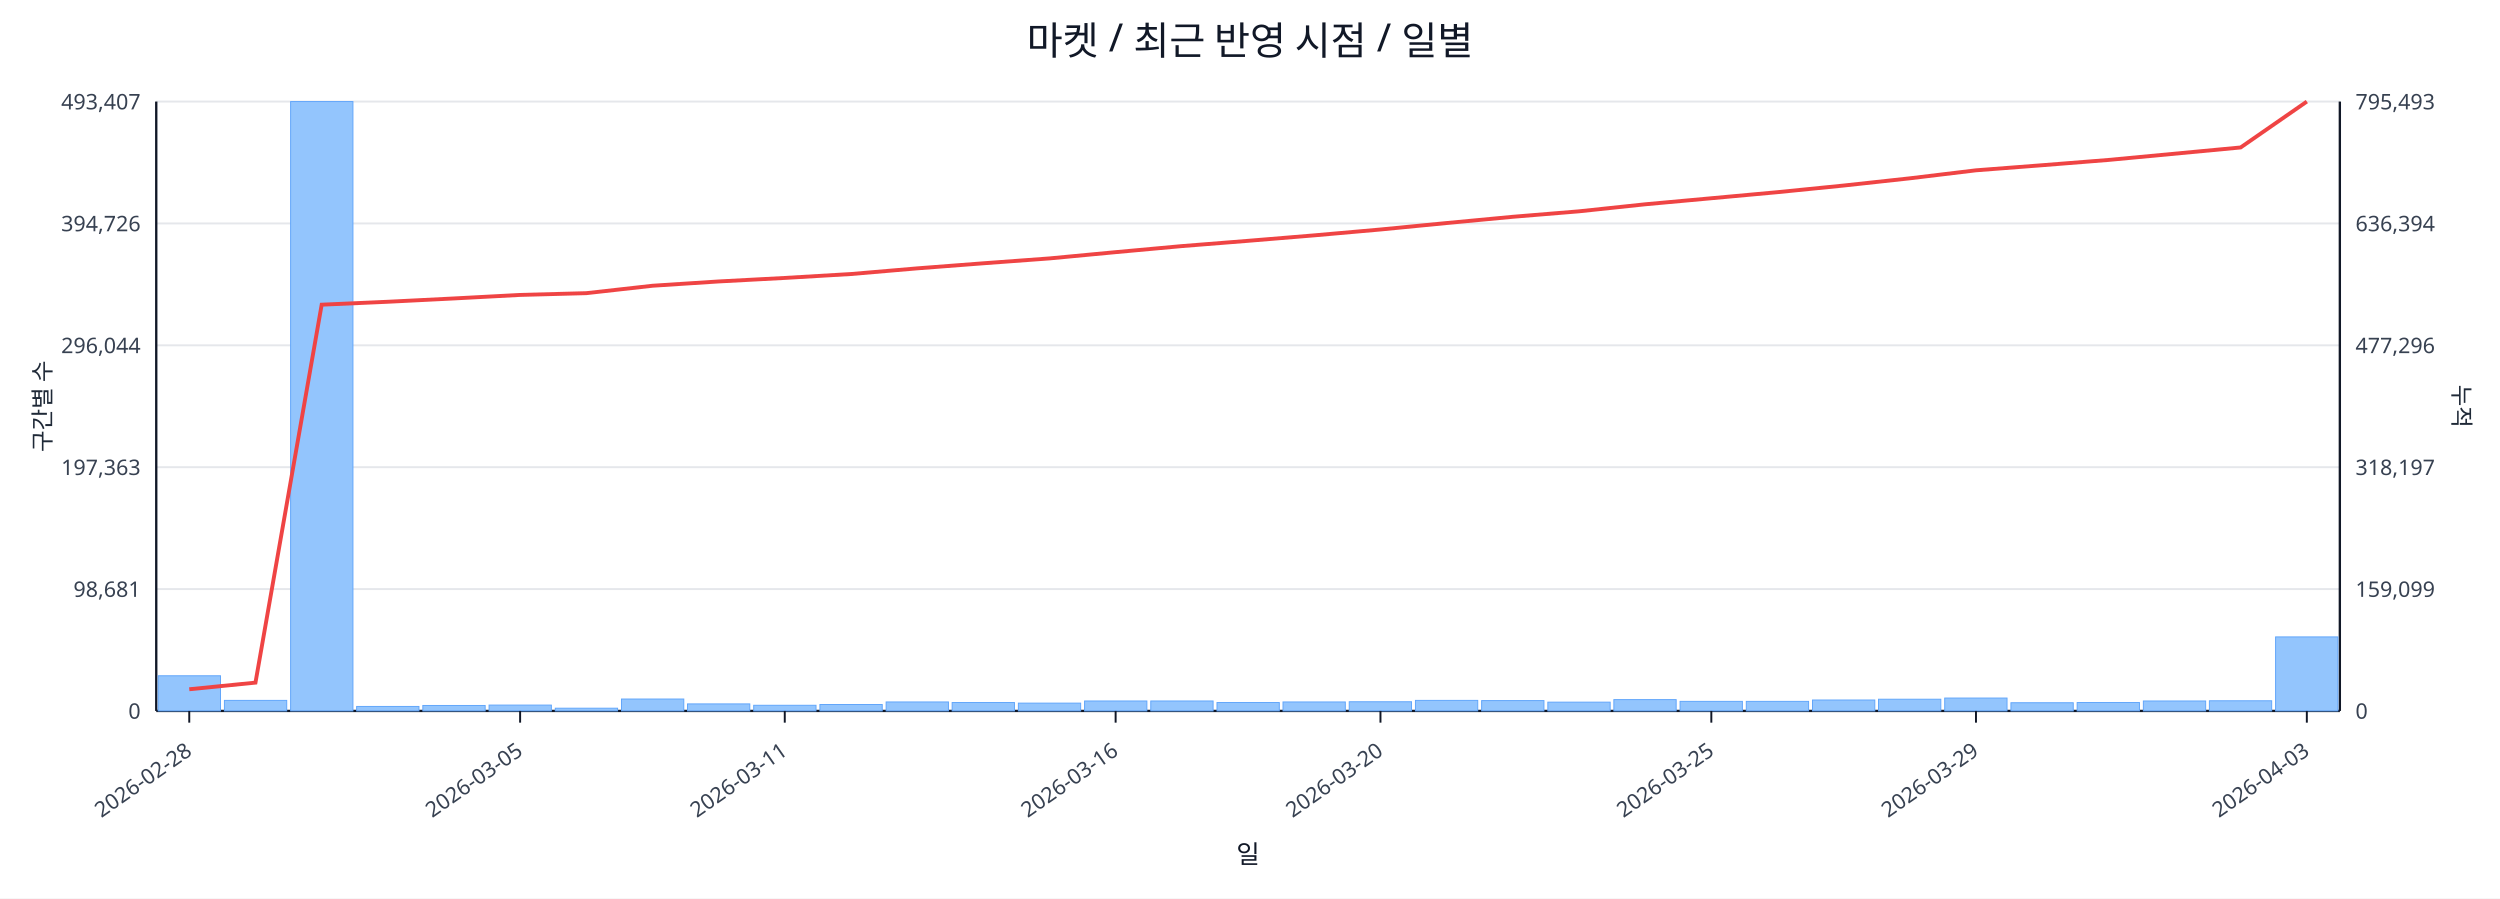
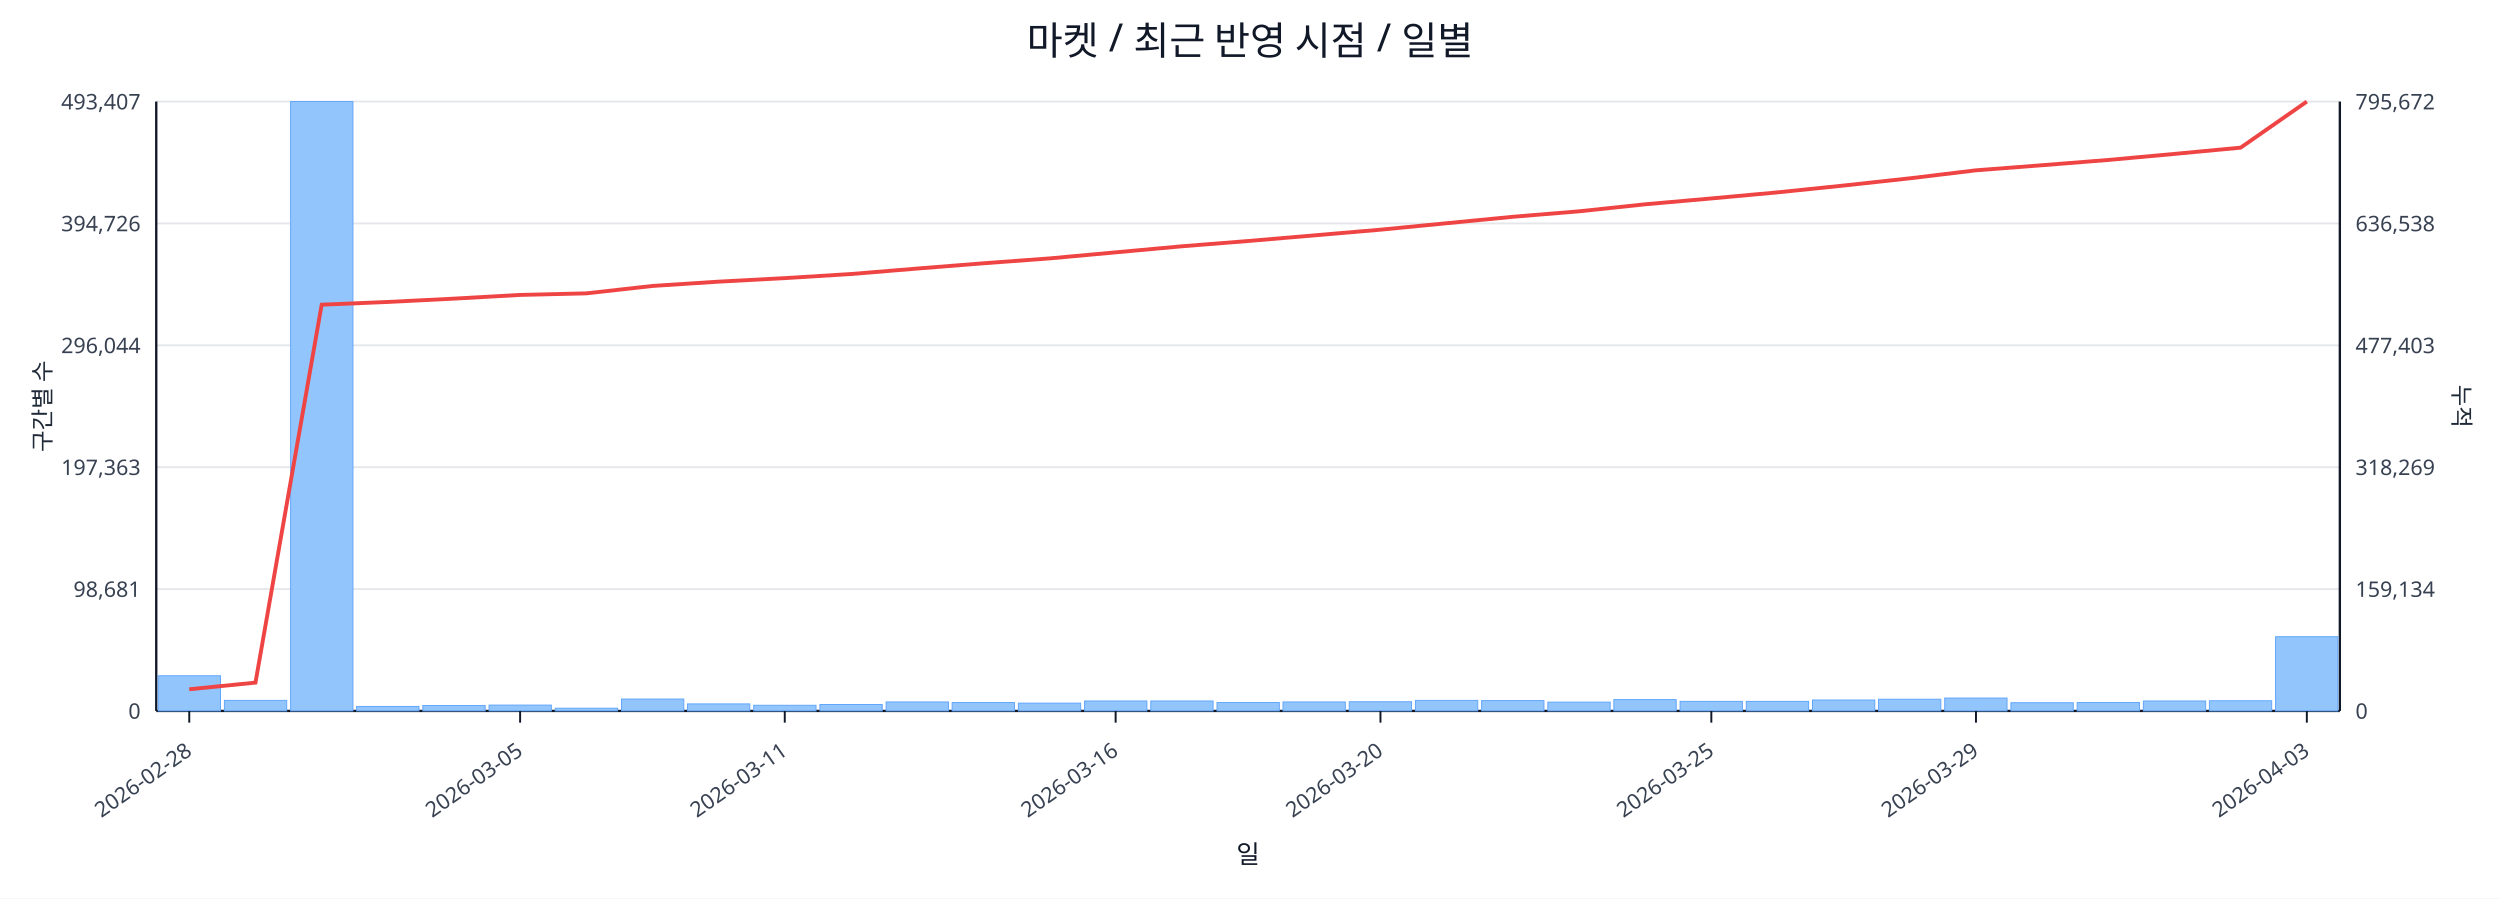
<svg xmlns="http://www.w3.org/2000/svg" width="1280" height="460" viewBox="0 0 1280 460">
  <rect x="0" y="0" width="100%" height="100%" fill="#ffffff" />
  <text x="640.0" y="28" font-size="20" text-anchor="middle" font-family="sans-serif" fill="#111827">마켓 / 최근 반영 시점 / 일별</text>
  <line x1="80.0" y1="52.0" x2="1198.0" y2="52.0" stroke="#e5e7eb" stroke-width="1" />
  <text x="72.0" y="56.0" font-size="11" text-anchor="end" font-family="sans-serif" fill="#374151">493,407</text>
-   <text x="1206.0" y="56.0" font-size="11" text-anchor="start" font-family="sans-serif" fill="#374151">795,493</text>
+   <text x="1206.0" y="56.0" font-size="11" text-anchor="start" font-family="sans-serif" fill="#374151">795,672</text>
  <line x1="80.0" y1="114.4" x2="1198.0" y2="114.4" stroke="#e5e7eb" stroke-width="1" />
  <text x="72.0" y="118.4" font-size="11" text-anchor="end" font-family="sans-serif" fill="#374151">394,726</text>
-   <text x="1206.0" y="118.4" font-size="11" text-anchor="start" font-family="sans-serif" fill="#374151">636,394</text>
+   <text x="1206.0" y="118.4" font-size="11" text-anchor="start" font-family="sans-serif" fill="#374151">636,538</text>
  <line x1="80.0" y1="176.8" x2="1198.0" y2="176.8" stroke="#e5e7eb" stroke-width="1" />
  <text x="72.0" y="180.8" font-size="11" text-anchor="end" font-family="sans-serif" fill="#374151">296,044</text>
-   <text x="1206.0" y="180.8" font-size="11" text-anchor="start" font-family="sans-serif" fill="#374151">477,296</text>
+   <text x="1206.0" y="180.8" font-size="11" text-anchor="start" font-family="sans-serif" fill="#374151">477,403</text>
  <line x1="80.0" y1="239.2" x2="1198.0" y2="239.2" stroke="#e5e7eb" stroke-width="1" />
  <text x="72.0" y="243.2" font-size="11" text-anchor="end" font-family="sans-serif" fill="#374151">197,363</text>
-   <text x="1206.0" y="243.2" font-size="11" text-anchor="start" font-family="sans-serif" fill="#374151">318,197</text>
+   <text x="1206.0" y="243.2" font-size="11" text-anchor="start" font-family="sans-serif" fill="#374151">318,269</text>
  <line x1="80.0" y1="301.6" x2="1198.0" y2="301.6" stroke="#e5e7eb" stroke-width="1" />
  <text x="72.0" y="305.6" font-size="11" text-anchor="end" font-family="sans-serif" fill="#374151">98,681</text>
-   <text x="1206.0" y="305.6" font-size="11" text-anchor="start" font-family="sans-serif" fill="#374151">159,099</text>
+   <text x="1206.0" y="305.6" font-size="11" text-anchor="start" font-family="sans-serif" fill="#374151">159,134</text>
  <line x1="80.0" y1="364.0" x2="1198.0" y2="364.0" stroke="#e5e7eb" stroke-width="1" />
  <text x="72.0" y="368.0" font-size="11" text-anchor="end" font-family="sans-serif" fill="#374151">0</text>
  <text x="1206.0" y="368.0" font-size="11" text-anchor="start" font-family="sans-serif" fill="#374151">0</text>
  <line x1="80.0" y1="364.0" x2="1198.0" y2="364.0" stroke="#111827" stroke-width="1.2" />
  <line x1="80.0" y1="52.0" x2="80.0" y2="364.0" stroke="#111827" stroke-width="1.2" />
  <line x1="1198.0" y1="52.0" x2="1198.0" y2="364.0" stroke="#111827" stroke-width="1.2" />
  <rect x="81.0" y="346.0" width="31.9" height="18.0" fill="#93c5fd" stroke="#60a5fa" stroke-width="0.5" />
  <rect x="114.9" y="358.6" width="31.9" height="5.4" fill="#93c5fd" stroke="#60a5fa" stroke-width="0.5" />
  <rect x="148.8" y="52.0" width="31.9" height="312.0" fill="#93c5fd" stroke="#60a5fa" stroke-width="0.5" />
  <rect x="182.6" y="361.7" width="31.9" height="2.3" fill="#93c5fd" stroke="#60a5fa" stroke-width="0.5" />
  <rect x="216.5" y="361.2" width="31.9" height="2.8" fill="#93c5fd" stroke="#60a5fa" stroke-width="0.5" />
  <rect x="250.4" y="361.0" width="31.9" height="3.0" fill="#93c5fd" stroke="#60a5fa" stroke-width="0.5" />
  <rect x="284.3" y="362.6" width="31.9" height="1.4" fill="#93c5fd" stroke="#60a5fa" stroke-width="0.5" />
  <rect x="318.2" y="357.9" width="31.9" height="6.1" fill="#93c5fd" stroke="#60a5fa" stroke-width="0.5" />
  <rect x="352.0" y="360.4" width="31.9" height="3.6" fill="#93c5fd" stroke="#60a5fa" stroke-width="0.5" />
  <rect x="385.9" y="361.1" width="31.9" height="2.9" fill="#93c5fd" stroke="#60a5fa" stroke-width="0.5" />
  <rect x="419.8" y="360.7" width="31.9" height="3.3" fill="#93c5fd" stroke="#60a5fa" stroke-width="0.5" />
  <rect x="453.7" y="359.4" width="31.9" height="4.6" fill="#93c5fd" stroke="#60a5fa" stroke-width="0.5" />
  <rect x="487.5" y="359.7" width="31.9" height="4.3" fill="#93c5fd" stroke="#60a5fa" stroke-width="0.5" />
  <rect x="521.4" y="360.0" width="31.9" height="4.0" fill="#93c5fd" stroke="#60a5fa" stroke-width="0.5" />
  <rect x="555.3" y="358.9" width="31.9" height="5.1" fill="#93c5fd" stroke="#60a5fa" stroke-width="0.5" />
  <rect x="589.2" y="358.9" width="31.9" height="5.1" fill="#93c5fd" stroke="#60a5fa" stroke-width="0.5" />
  <rect x="623.1" y="359.7" width="31.9" height="4.3" fill="#93c5fd" stroke="#60a5fa" stroke-width="0.5" />
  <rect x="656.9" y="359.4" width="31.9" height="4.6" fill="#93c5fd" stroke="#60a5fa" stroke-width="0.5" />
  <rect x="690.8" y="359.3" width="31.9" height="4.7" fill="#93c5fd" stroke="#60a5fa" stroke-width="0.5" />
  <rect x="724.7" y="358.6" width="31.9" height="5.4" fill="#93c5fd" stroke="#60a5fa" stroke-width="0.5" />
  <rect x="758.6" y="358.7" width="31.9" height="5.3" fill="#93c5fd" stroke="#60a5fa" stroke-width="0.5" />
  <rect x="792.5" y="359.5" width="31.9" height="4.5" fill="#93c5fd" stroke="#60a5fa" stroke-width="0.5" />
  <rect x="826.3" y="358.2" width="31.9" height="5.8" fill="#93c5fd" stroke="#60a5fa" stroke-width="0.5" />
  <rect x="860.2" y="359.1" width="31.9" height="4.9" fill="#93c5fd" stroke="#60a5fa" stroke-width="0.5" />
  <rect x="894.1" y="359.1" width="31.9" height="4.9" fill="#93c5fd" stroke="#60a5fa" stroke-width="0.5" />
  <rect x="928.0" y="358.4" width="31.9" height="5.6" fill="#93c5fd" stroke="#60a5fa" stroke-width="0.5" />
  <rect x="961.8" y="358.0" width="31.9" height="6.0" fill="#93c5fd" stroke="#60a5fa" stroke-width="0.5" />
  <rect x="995.7" y="357.4" width="31.9" height="6.6" fill="#93c5fd" stroke="#60a5fa" stroke-width="0.5" />
  <rect x="1029.6" y="359.8" width="31.9" height="4.2" fill="#93c5fd" stroke="#60a5fa" stroke-width="0.5" />
  <rect x="1063.5" y="359.7" width="31.9" height="4.3" fill="#93c5fd" stroke="#60a5fa" stroke-width="0.5" />
  <rect x="1097.4" y="358.9" width="31.9" height="5.1" fill="#93c5fd" stroke="#60a5fa" stroke-width="0.5" />
  <rect x="1131.2" y="358.8" width="31.9" height="5.2" fill="#93c5fd" stroke="#60a5fa" stroke-width="0.5" />
-   <rect x="1165.1" y="326.1" width="31.9" height="37.9" fill="#93c5fd" stroke="#60a5fa" stroke-width="0.5" />
-   <polyline fill="none" stroke="#ef4444" stroke-width="2" points="96.9,352.9 130.8,349.5 164.7,156.0 198.6,154.5 232.5,152.8 266.3,151.0 300.2,150.1 334.1,146.3 368.0,144.1 401.8,142.3 435.7,140.3 469.6,137.4 503.5,134.8 537.4,132.3 571.2,129.1 605.1,126.0 639.0,123.3 672.9,120.5 706.8,117.5 740.6,114.2 774.5,111.0 808.4,108.2 842.3,104.6 876.2,101.5 910.0,98.4 943.9,95.0 977.8,91.3 1011.7,87.2 1045.5,84.6 1079.4,81.9 1113.3,78.7 1147.2,75.5 1181.1,52.0" />
+   <rect x="1165.1" y="326.0" width="31.9" height="38.0" fill="#93c5fd" stroke="#60a5fa" stroke-width="0.5" />
+   <polyline fill="none" stroke="#ef4444" stroke-width="2" points="96.9,352.9 130.8,349.5 164.7,156.0 198.6,154.6 232.5,152.9 266.3,151.0 300.2,150.2 334.1,146.4 368.0,144.2 401.8,142.4 435.7,140.3 469.6,137.5 503.5,134.8 537.4,132.3 571.2,129.2 605.1,126.1 639.0,123.4 672.9,120.5 706.8,117.6 740.6,114.3 774.5,111.0 808.4,108.2 842.3,104.6 876.2,101.6 910.0,98.5 943.9,95.0 977.8,91.3 1011.7,87.2 1045.5,84.6 1079.4,81.9 1113.3,78.8 1147.2,75.6 1181.1,52.0" />
  <line x1="96.9" y1="364.0" x2="96.9" y2="370.0" stroke="#111827" stroke-width="1" />
  <text x="98.9" y="386.0" font-size="11" text-anchor="end" transform="rotate(-35 98.9 386.0)" font-family="sans-serif" fill="#374151">2026-02-28</text>
  <line x1="266.3" y1="364.0" x2="266.3" y2="370.0" stroke="#111827" stroke-width="1" />
  <text x="268.3" y="386.0" font-size="11" text-anchor="end" transform="rotate(-35 268.3 386.0)" font-family="sans-serif" fill="#374151">2026-03-05</text>
  <line x1="401.8" y1="364.0" x2="401.8" y2="370.0" stroke="#111827" stroke-width="1" />
  <text x="403.8" y="386.0" font-size="11" text-anchor="end" transform="rotate(-35 403.8 386.0)" font-family="sans-serif" fill="#374151">2026-03-11</text>
  <line x1="571.2" y1="364.0" x2="571.2" y2="370.0" stroke="#111827" stroke-width="1" />
  <text x="573.2" y="386.0" font-size="11" text-anchor="end" transform="rotate(-35 573.2 386.0)" font-family="sans-serif" fill="#374151">2026-03-16</text>
  <line x1="706.8" y1="364.0" x2="706.8" y2="370.0" stroke="#111827" stroke-width="1" />
  <text x="708.8" y="386.0" font-size="11" text-anchor="end" transform="rotate(-35 708.8 386.0)" font-family="sans-serif" fill="#374151">2026-03-20</text>
  <line x1="876.2" y1="364.0" x2="876.2" y2="370.0" stroke="#111827" stroke-width="1" />
  <text x="878.2" y="386.0" font-size="11" text-anchor="end" transform="rotate(-35 878.2 386.0)" font-family="sans-serif" fill="#374151">2026-03-25</text>
  <line x1="1011.7" y1="364.0" x2="1011.7" y2="370.0" stroke="#111827" stroke-width="1" />
  <text x="1013.7" y="386.0" font-size="11" text-anchor="end" transform="rotate(-35 1013.7 386.0)" font-family="sans-serif" fill="#374151">2026-03-29</text>
  <line x1="1181.1" y1="364.0" x2="1181.1" y2="370.0" stroke="#111827" stroke-width="1" />
  <text x="1183.1" y="386.0" font-size="11" text-anchor="end" transform="rotate(-35 1183.1 386.0)" font-family="sans-serif" fill="#374151">2026-04-03</text>
  <text x="26" y="208.0" font-size="12" transform="rotate(-90 26 208.0)" text-anchor="middle" font-family="sans-serif" fill="#1f2937">구간별 수</text>
  <text x="1256.0" y="208.0" font-size="12" transform="rotate(90 1256.0 208.0)" text-anchor="middle" font-family="sans-serif" fill="#1f2937">누적</text>
  <text x="639.0" y="442.0" font-size="13" text-anchor="middle" font-family="sans-serif" fill="#111827">일</text>
</svg>
